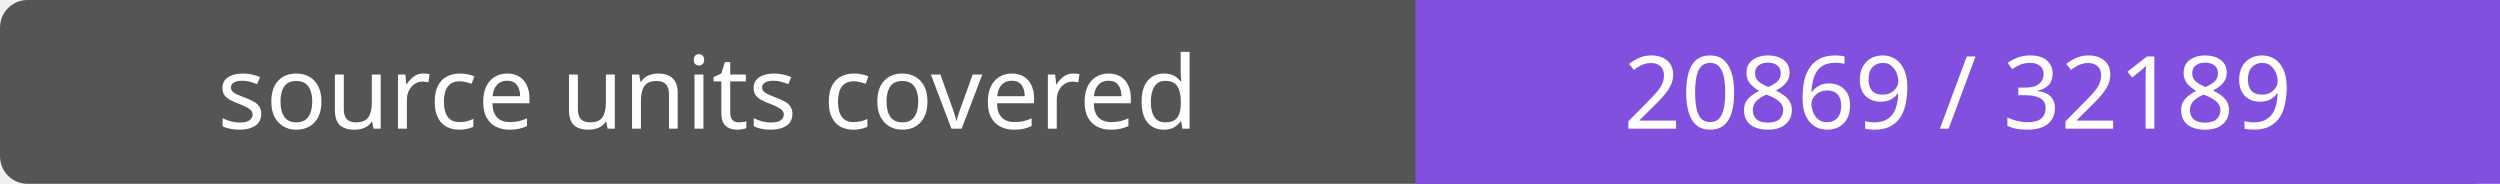
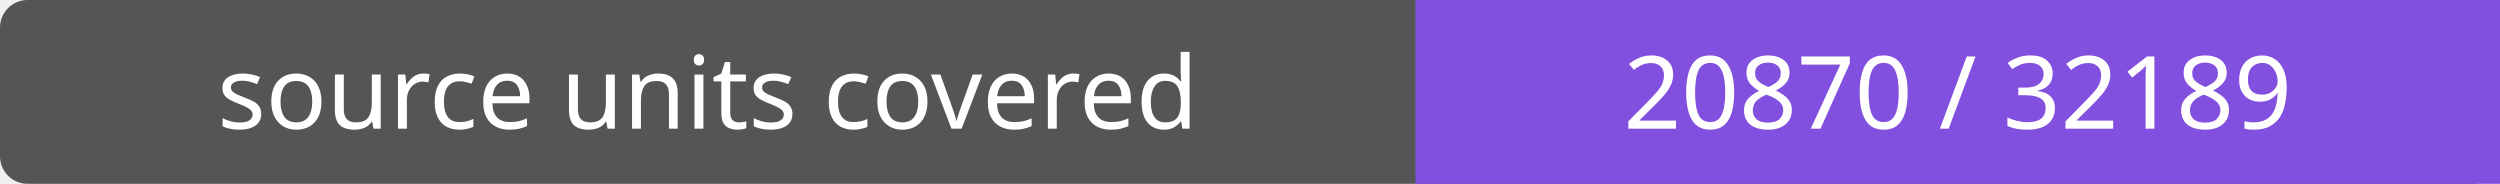
- <svg xmlns="http://www.w3.org/2000/svg" width="272" height="20" role="img" aria-label="source units covered: 20869 / 32189">
+ <svg xmlns="http://www.w3.org/2000/svg" width="272" height="20" role="img" aria-label="source units covered: 20870 / 32189">
  <rect width="272" height="20" rx="3" fill="#555" />
  <path fill="#8250df" d="M154 0h118v20H154z" />
  <g fill="#fff" text-anchor="middle" font-family="Verdana,sans-serif" font-size="11">
    <text x="77.0" y="14">source units covered</text>
-     <text x="213.0" y="14">20869 / 32189</text>
+     <text x="213.0" y="14">20870 / 32189</text>
  </g>
</svg>
